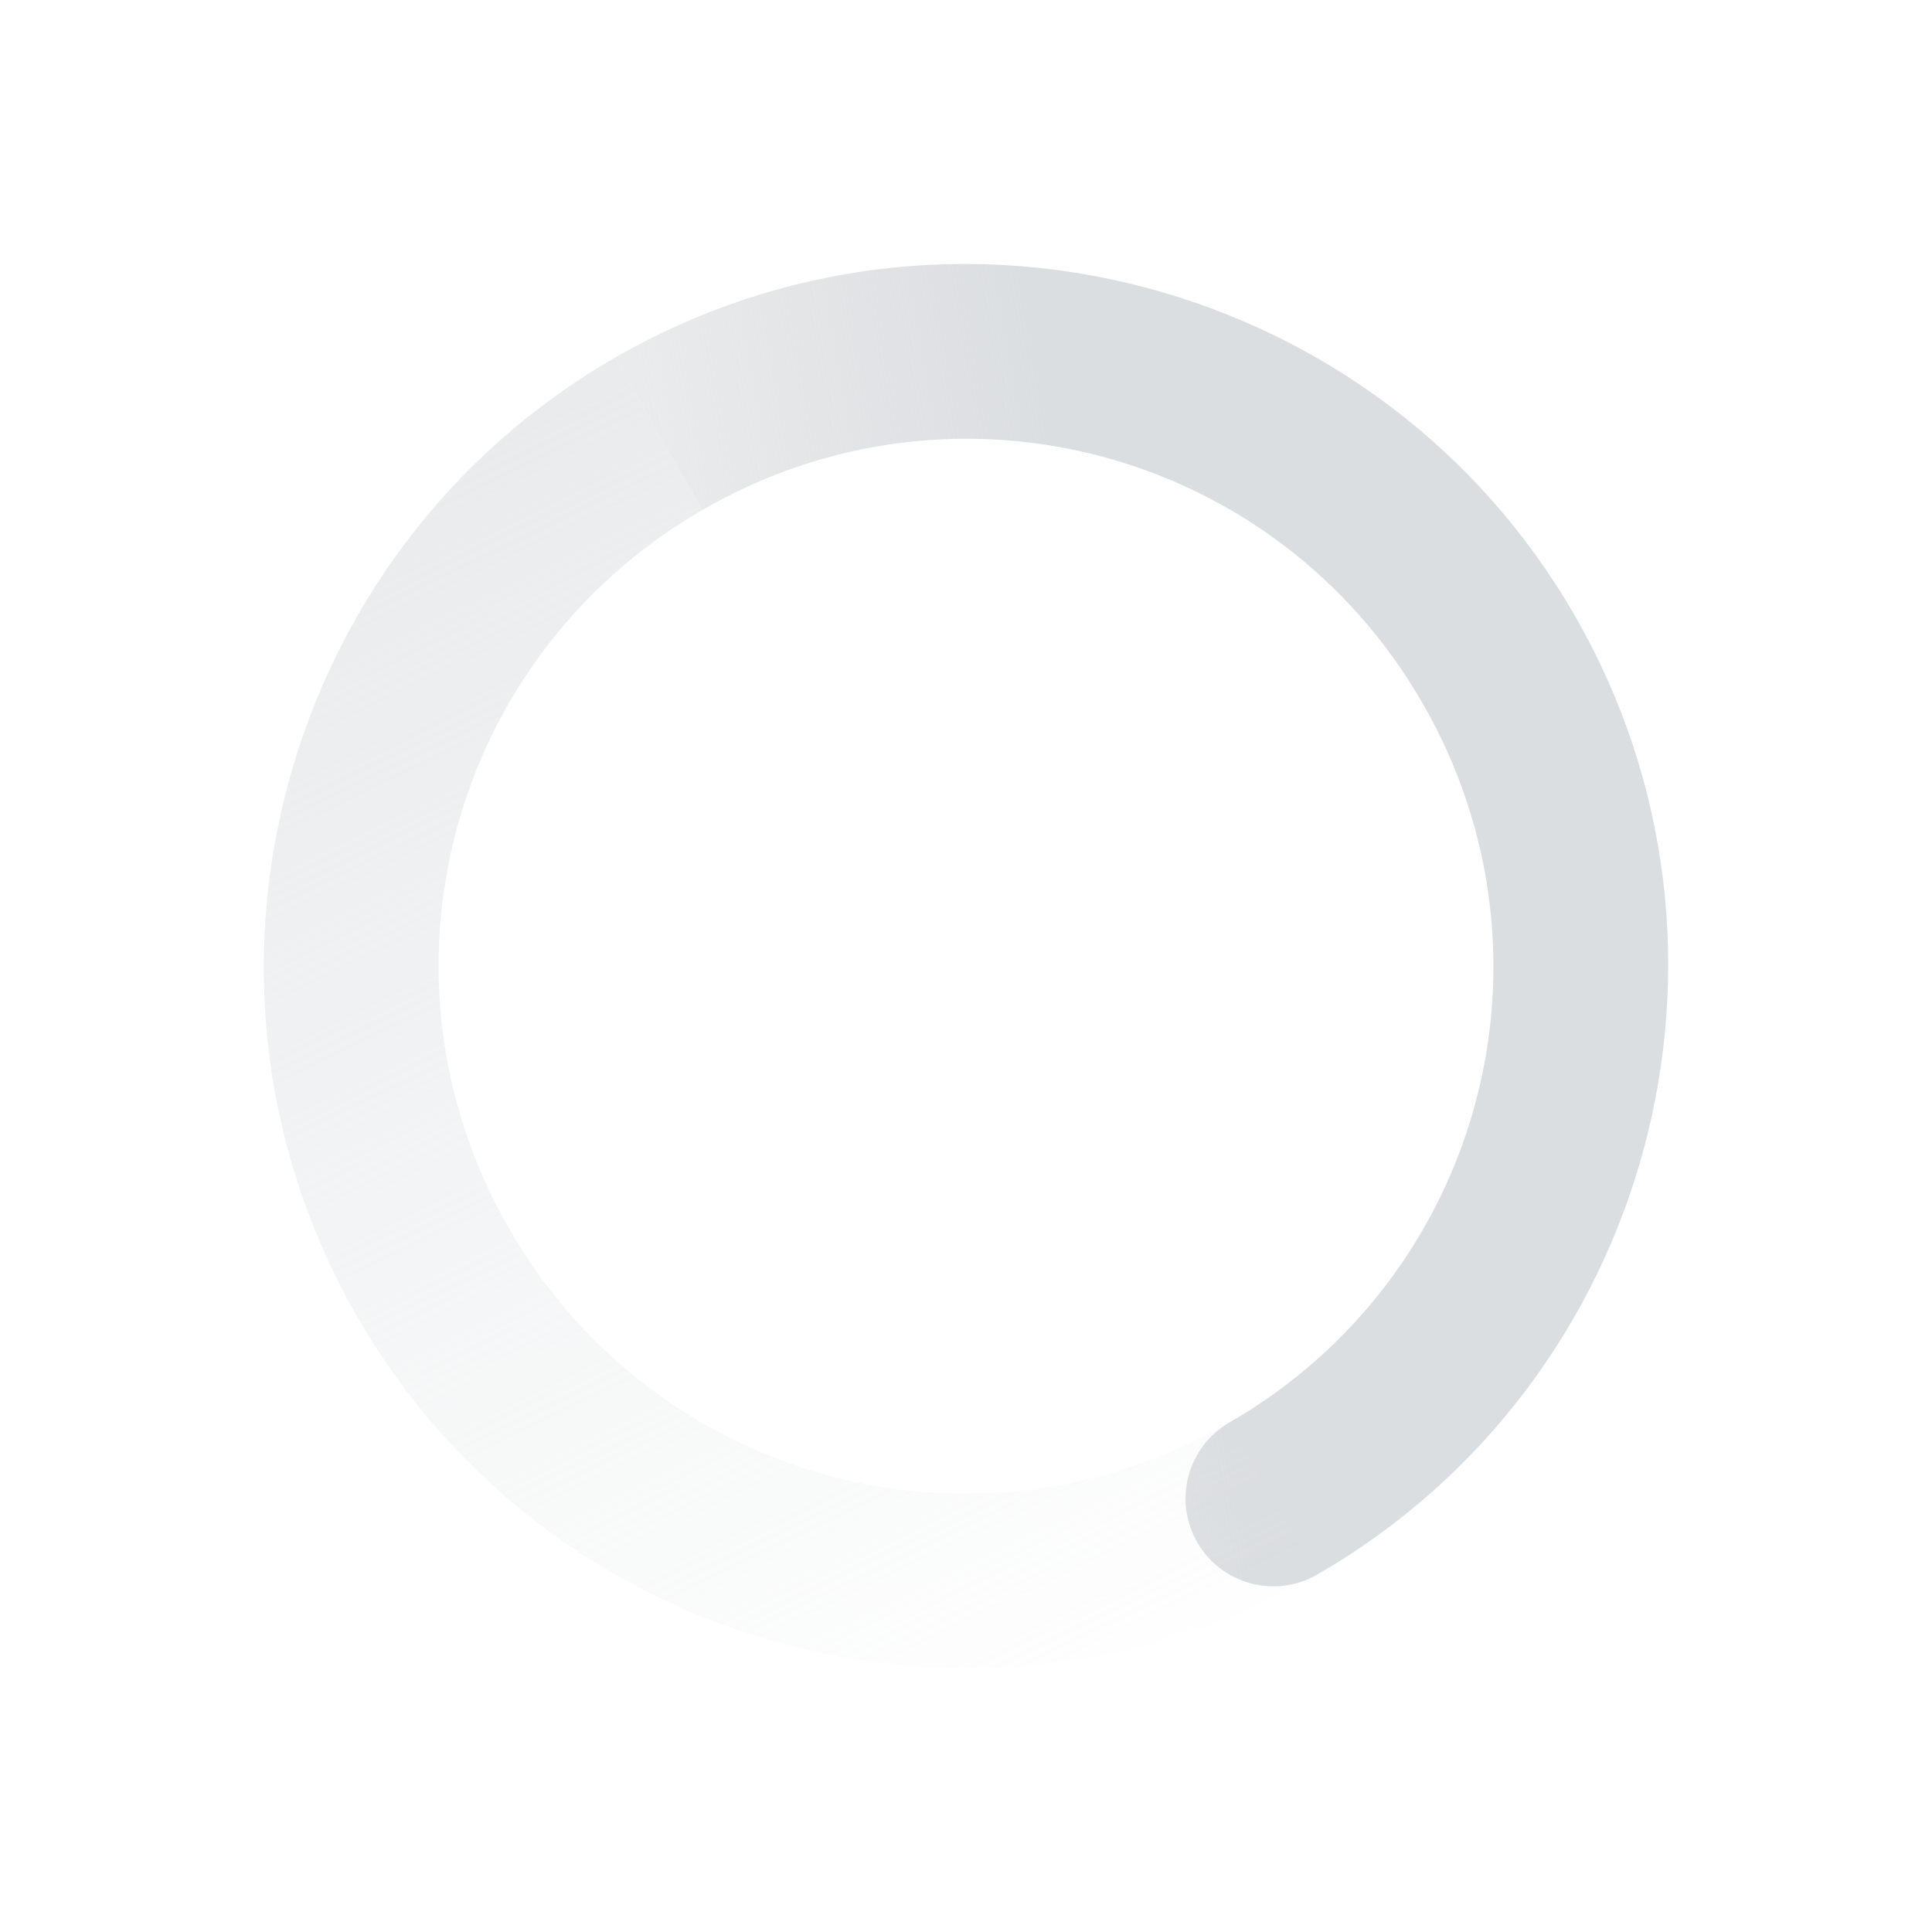
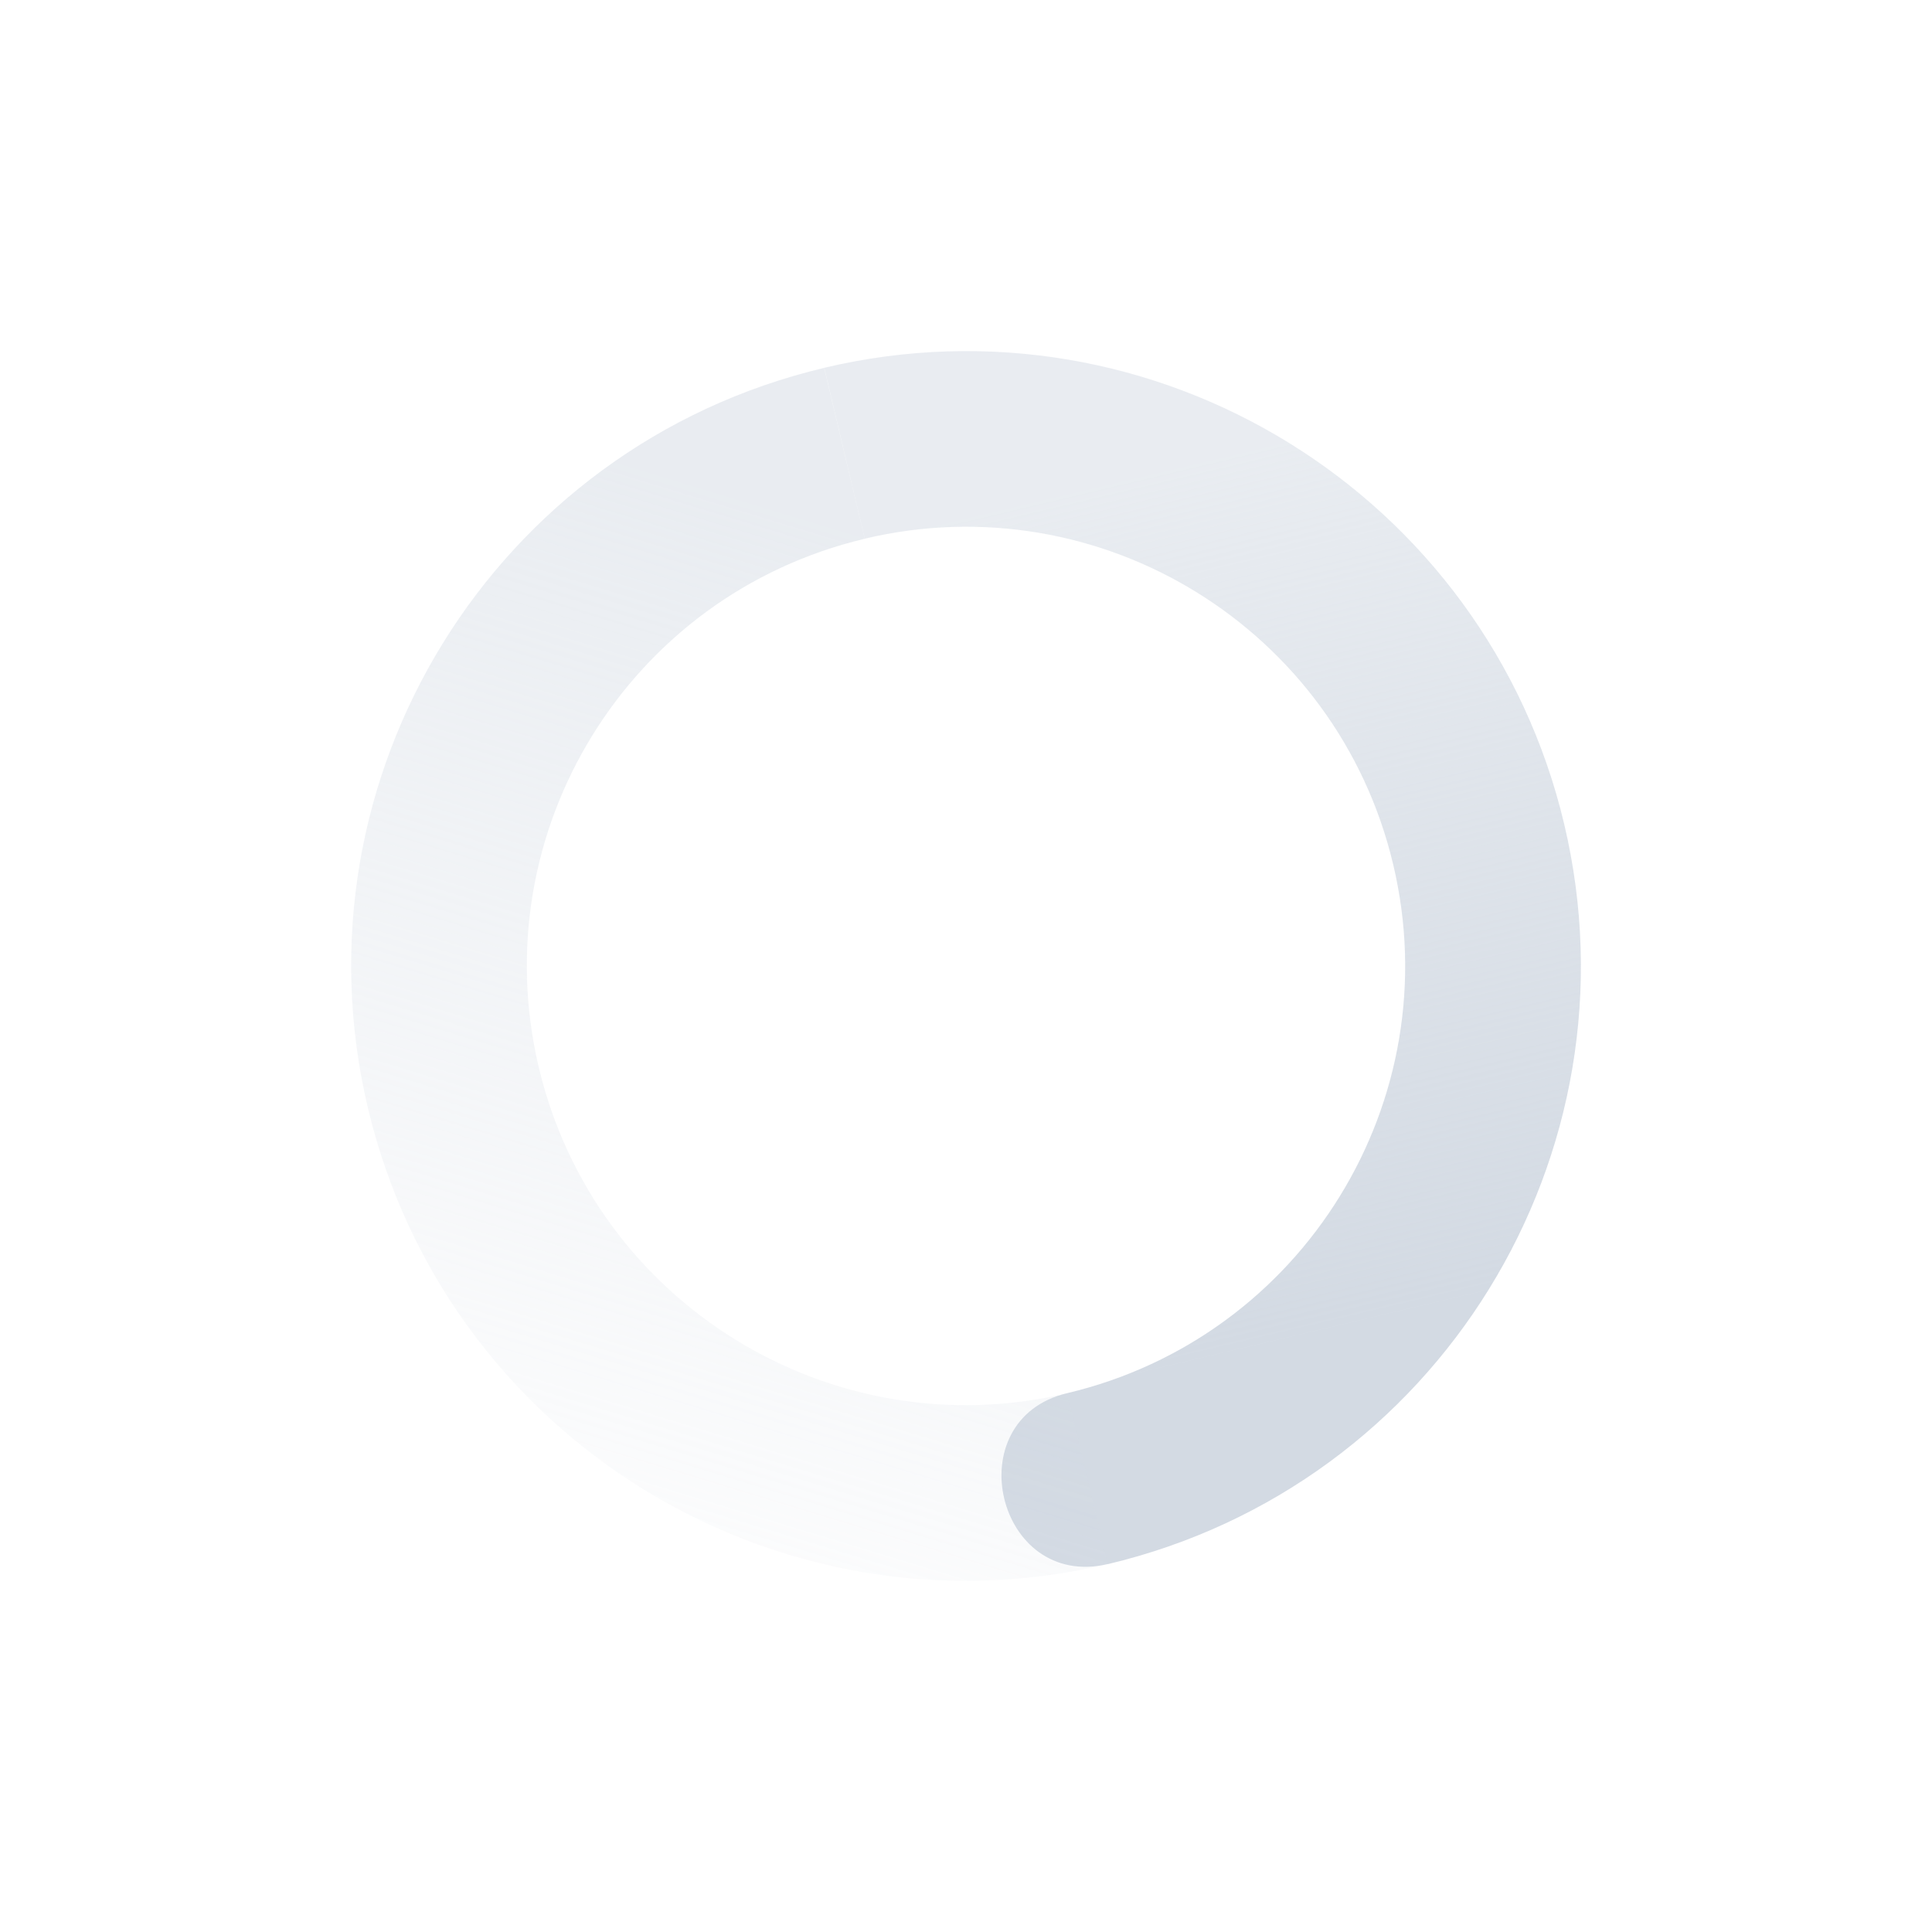
- <svg xmlns="http://www.w3.org/2000/svg" version="1.1" height="22" viewBox="0 0 22 22" width="22">
+ <svg xmlns="http://www.w3.org/2000/svg" height="22" width="22" version="1.1">
  <defs>
-     <linearGradient id="linearGradient3816" y2="4.125" gradientUnits="userSpaceOnUse" y1="31.125" gradientTransform="matrix(.86603 -0.5 -0.5 -.86603 575.78 396.44)" x2="3.875" x1="5.875">
-       <stop stop-color="#dbdee0" offset="0" />
-       <stop stop-color="#dbdee0" stop-opacity="0" offset="1" />
+     <linearGradient id="linearGradient3605" x1="7" gradientUnits="userSpaceOnUse" y1="12" gradientTransform="matrix(.23064 .97304 .97304 -.23064 -3.4446 2.0909)" x2="19" y2="5">
+       <stop stop-color="#d3dae3" stop-opacity=".5" offset="0" />
+       <stop stop-color="#d3dae3" stop-opacity="0" offset="1" />
    </linearGradient>
-     <linearGradient id="linearGradient3819" y2="10" gradientUnits="userSpaceOnUse" y1="6" gradientTransform="matrix(-.86603 0.5 -0.5 -.86603 596.39 384.39)" x2="23" x1="12">
-       <stop stop-color="#dbdee0" offset="0" />
-       <stop stop-color="#dbdee0" stop-opacity="0" offset="1" />
+     <linearGradient id="linearGradient3611" x1="7" gradientUnits="userSpaceOnUse" y1="12" gradientTransform="matrix(-.23064 -.97304 -.97304 .23064 25.444 19.909)" x2="17" y2="12">
+       <stop stop-color="#d3dae3" offset="0" />
+       <stop stop-opacity=".5" stop-color="#d3dae3" offset="1" />
    </linearGradient>
  </defs>
-   <g transform="translate(-569 -369)">
-     <path d="m584 386.93c3.816-2.203 5.131-7.112 2.928-10.928-2.203-3.816-7.112-5.131-10.928-2.928l1 1.732c2.88-1.663 6.533-0.684 8.196 2.196 1.663 2.88 0.684 6.533-2.196 8.196-0.478 0.276-0.642 0.888-0.366 1.366 0.276 0.478 0.888 0.642 1.366 0.366z" fill="url(#linearGradient3819)" />
-     <path d="m584 386.93c-3.816 2.203-8.725 0.888-10.928-2.928-2.203-3.816-0.888-8.725 2.928-10.928l1 1.732c-2.88 1.663-3.859 5.316-2.196 8.196 1.663 2.88 5.316 3.859 8.196 2.196z" fill="url(#linearGradient3816)" />
-     <rect style="color:#bebebe" height="22" width="22" y="369" x="569" fill="none" />
-   </g>
+   <path fill="url(#linearGradient3611)" d="m12.615 17.811c3.762-.892 6.088-4.664 5.197-8.426-.892-3.762-4.664-6.088-8.426-5.197l.461 1.946c2.687-.637 5.381 1.025 6.018 3.712.637 2.687-1.025 5.381-3.712 6.018-1.265.3-.804 2.246.461 1.946z" />
+   <path fill="url(#linearGradient3605)" d="m12.615 17.811-.462-1.946c-2.687.637-5.381-1.025-6.018-3.712s1.025-5.381 3.712-6.018l-.462-1.946c-3.761.892-6.088 4.664-5.196 8.426.892 3.761 4.664 6.088 8.426 5.196z" />
</svg>
